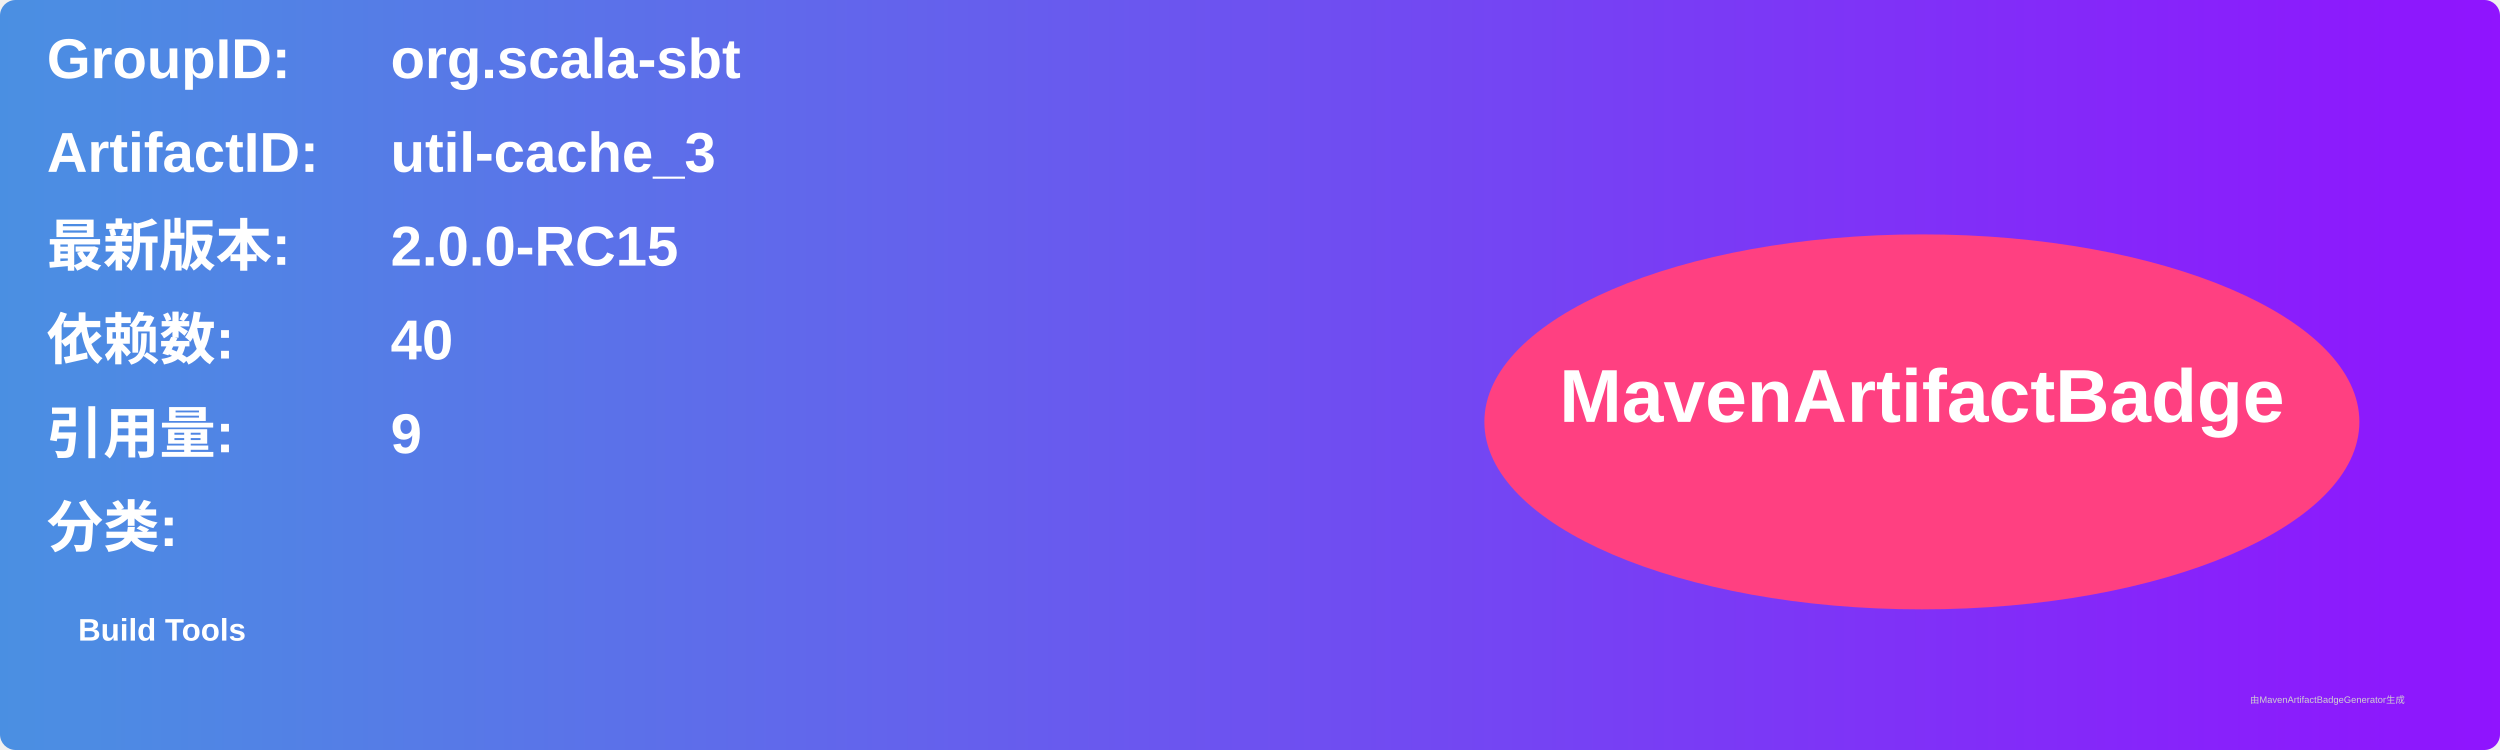
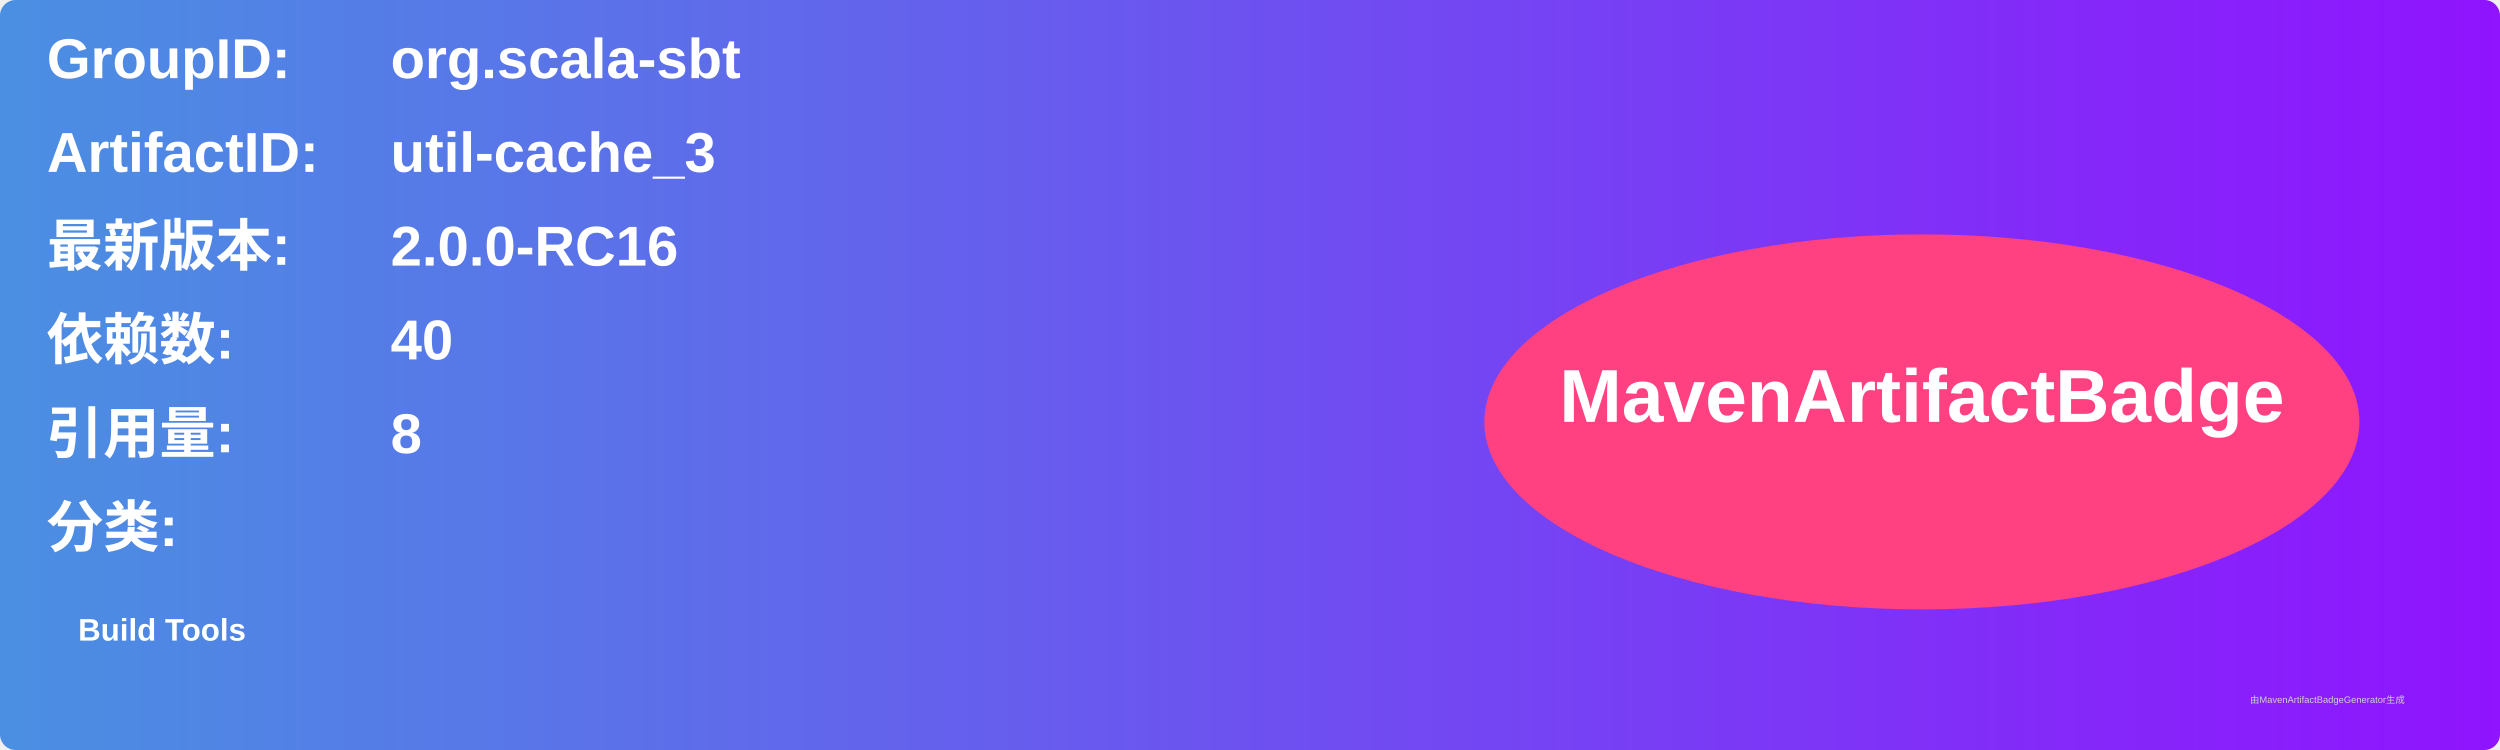
<svg xmlns="http://www.w3.org/2000/svg" width="800" height="240" viewBox="0 0 800 240">
  <linearGradient id="grad" x1="0%" y1="0%" x2="100%" y2="0%">
    <stop offset="0%" stop-color="#4a90e2" />
    <stop offset="100%" stop-color="#9013fe" />
  </linearGradient>
  <rect width="100%" height="100%" rx="5" ry="5" fill="url(#grad)" />
  <g transform="translate(15, 15)">
    <text x="0" y="10" font-family="Arial" font-size="18" fill="white" font-weight="bold" width="260">GroupID:</text>
    <text x="110" y="10" font-family="Arial" font-size="18" fill="white" font-weight="bold" width="460">org.scala-sbt</text>
    <text x="0" y="40" font-family="Arial" font-size="18" fill="white" font-weight="bold" width="260">ArtifactID:</text>
    <text x="110" y="40" font-family="Arial" font-size="18" fill="white" font-weight="bold" width="460">util-cache_3</text>
    <text x="0" y="70" font-family="Arial" font-size="18" fill="white" font-weight="bold">最新版本:</text>
    <text x="110" y="70" font-family="Arial" font-size="18" fill="white" font-weight="bold">
-       <tspan font-weight="bold">2.0.0-RC15</tspan>
+       <tspan font-weight="bold">2.0.0-RC16</tspan>
    </text>
    <text x="0" y="100" font-family="Arial" font-size="18" fill="white" font-weight="bold">依赖数: </text>
    <text x="110" y="100" font-family="Arial" font-size="18" fill="white">
      <tspan font-weight="bold">40</tspan>
    </text>
    <text x="0" y="130" font-family="Arial" font-size="18" fill="white" font-weight="bold">引用量: </text>
    <text x="110" y="130" font-family="Arial" font-size="18" fill="white">
-       <tspan font-weight="bold">9</tspan>
+       <tspan font-weight="bold">8</tspan>
    </text>
    <text x="0" y="160" font-family="Arial" font-size="18" fill="white" font-weight="bold">分类:</text>
    <text x="10" y="190" font-family="Arial" font-size="10" fill="white">
      <tspan font-weight="bold">Build Tools</tspan>
    </text>
    <ellipse cx="600" cy="120" rx="140" ry="60" fill="#ff4081" />
    <text x="600" y="120" text-anchor="middle" font-family="Arial" font-size="24" fill="white" font-weight="bold">MavenArtifactBadge</text>
  </g>
  <text x="720" y="225" font-family="Arial" font-size="3" fill="#d0d0d0">由MavenArtifactBadgeGenerator生成</text>
</svg>
